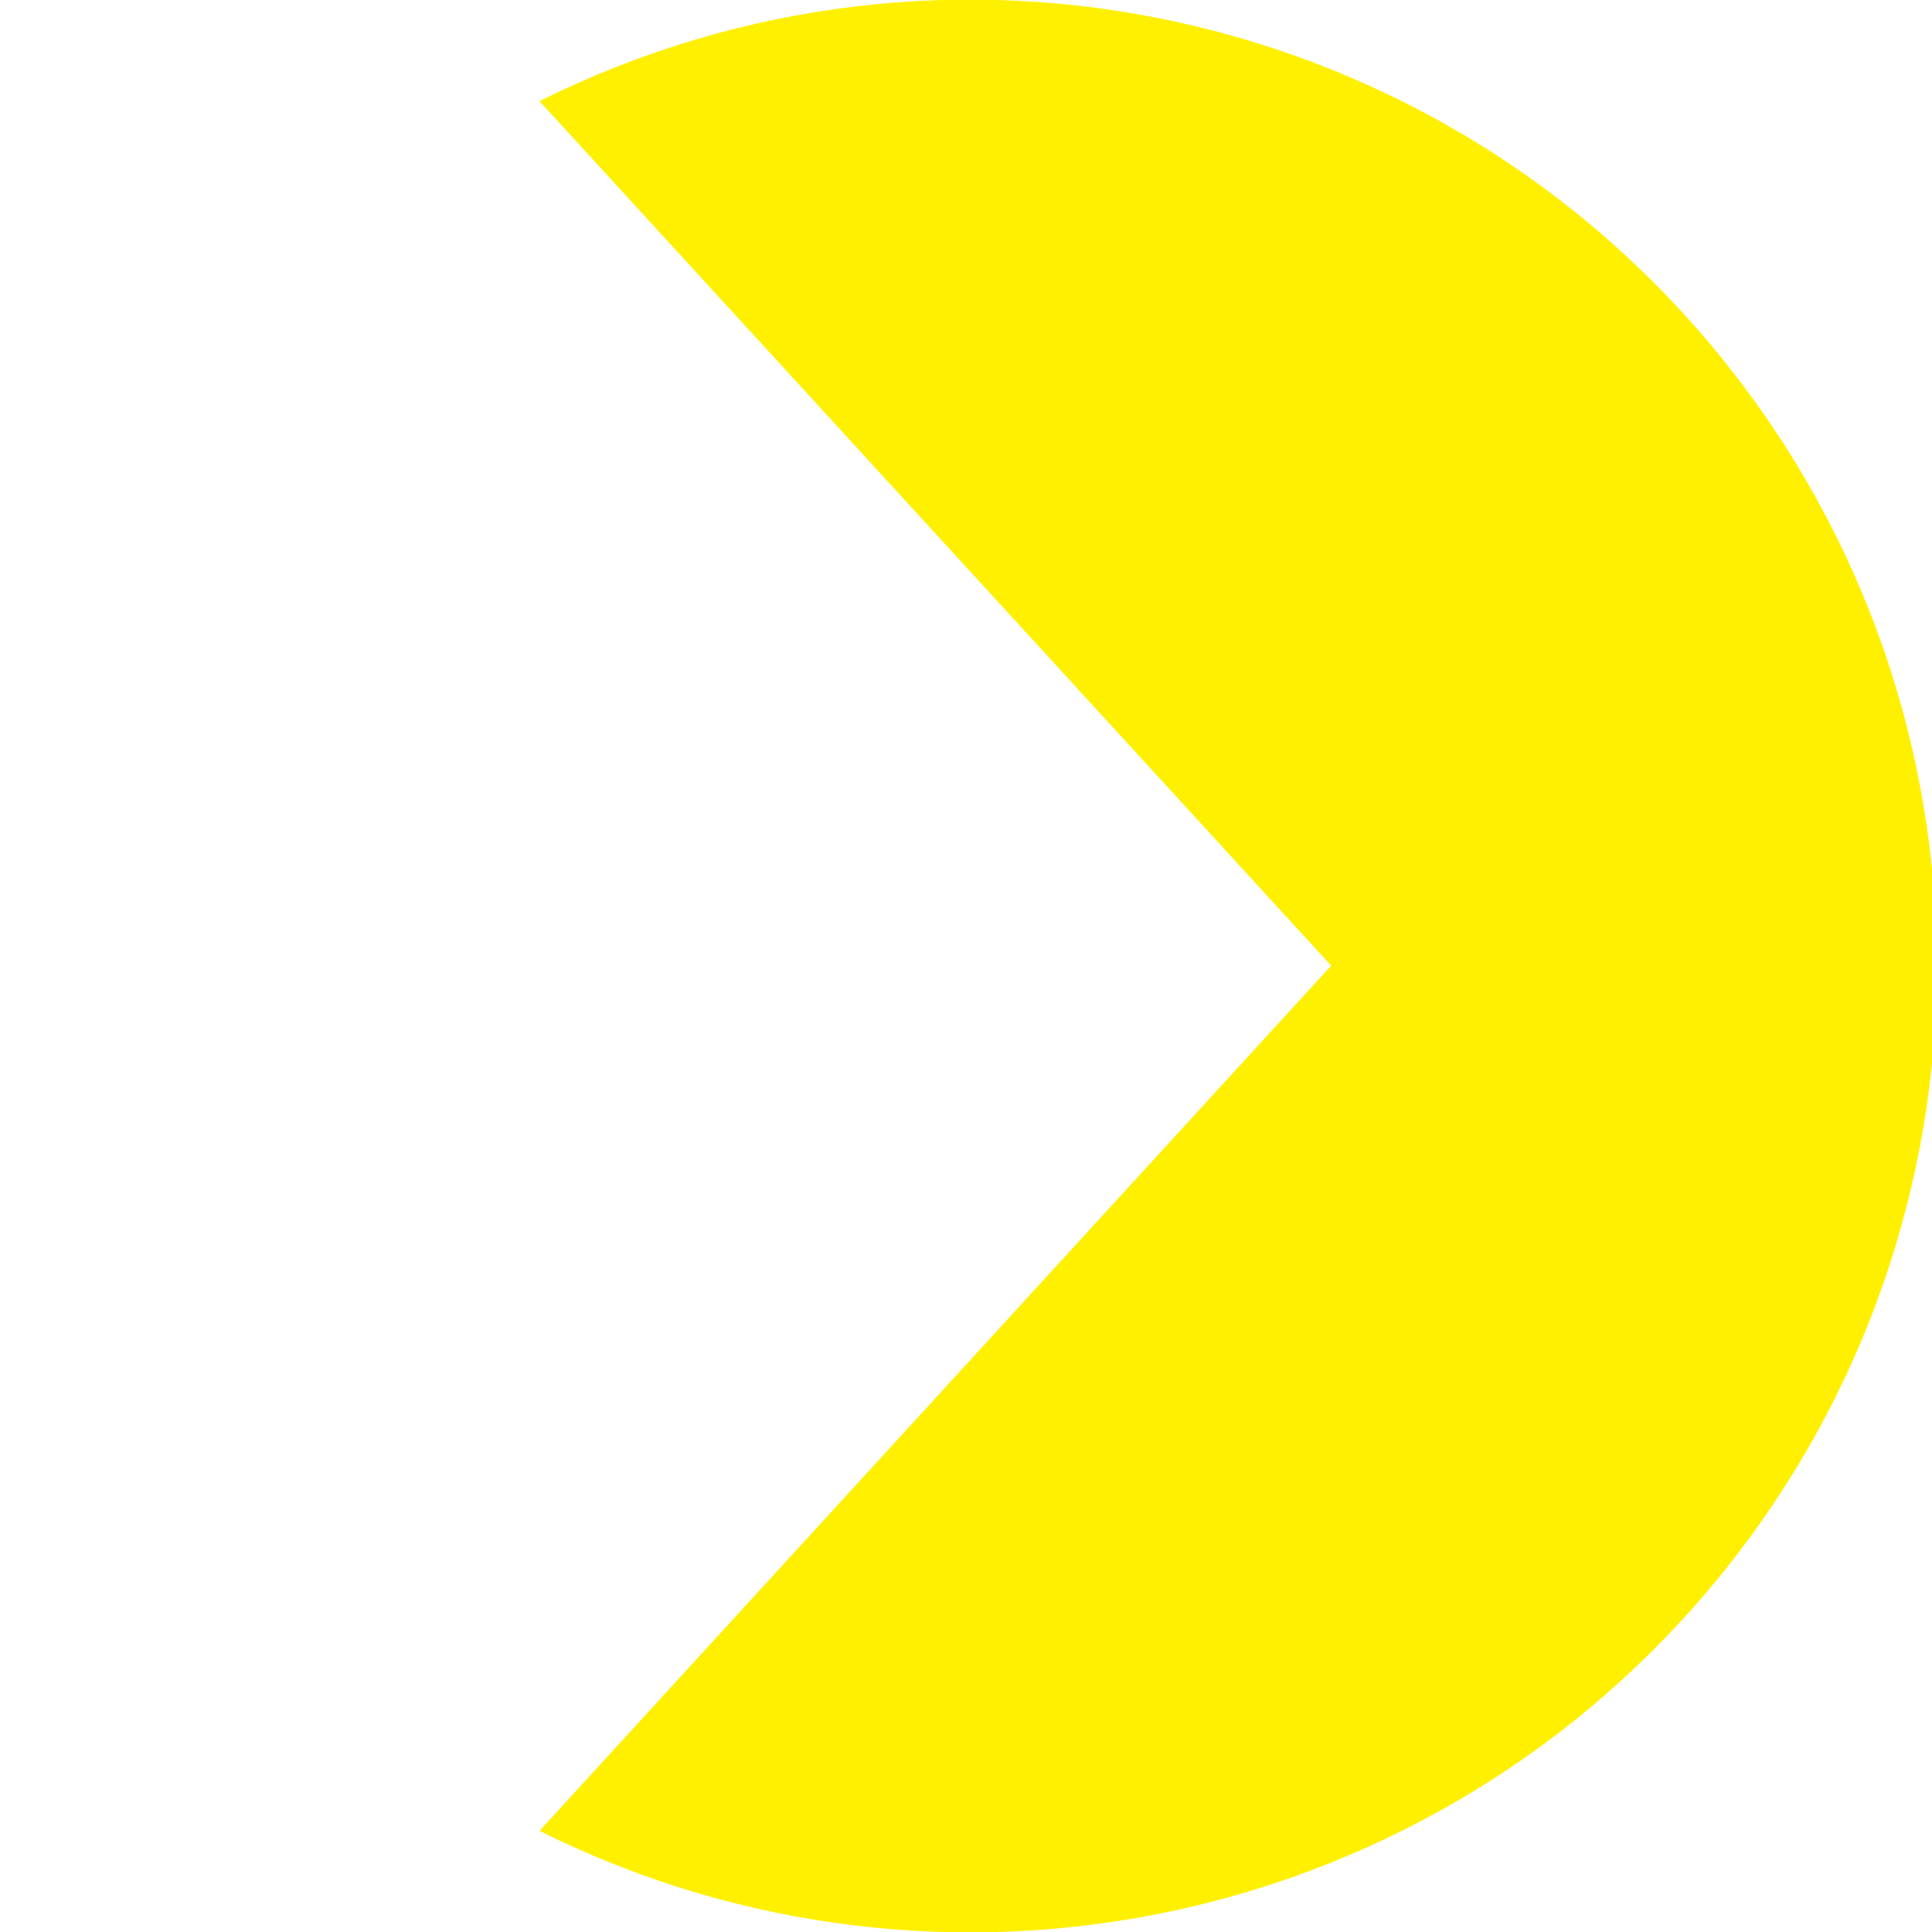
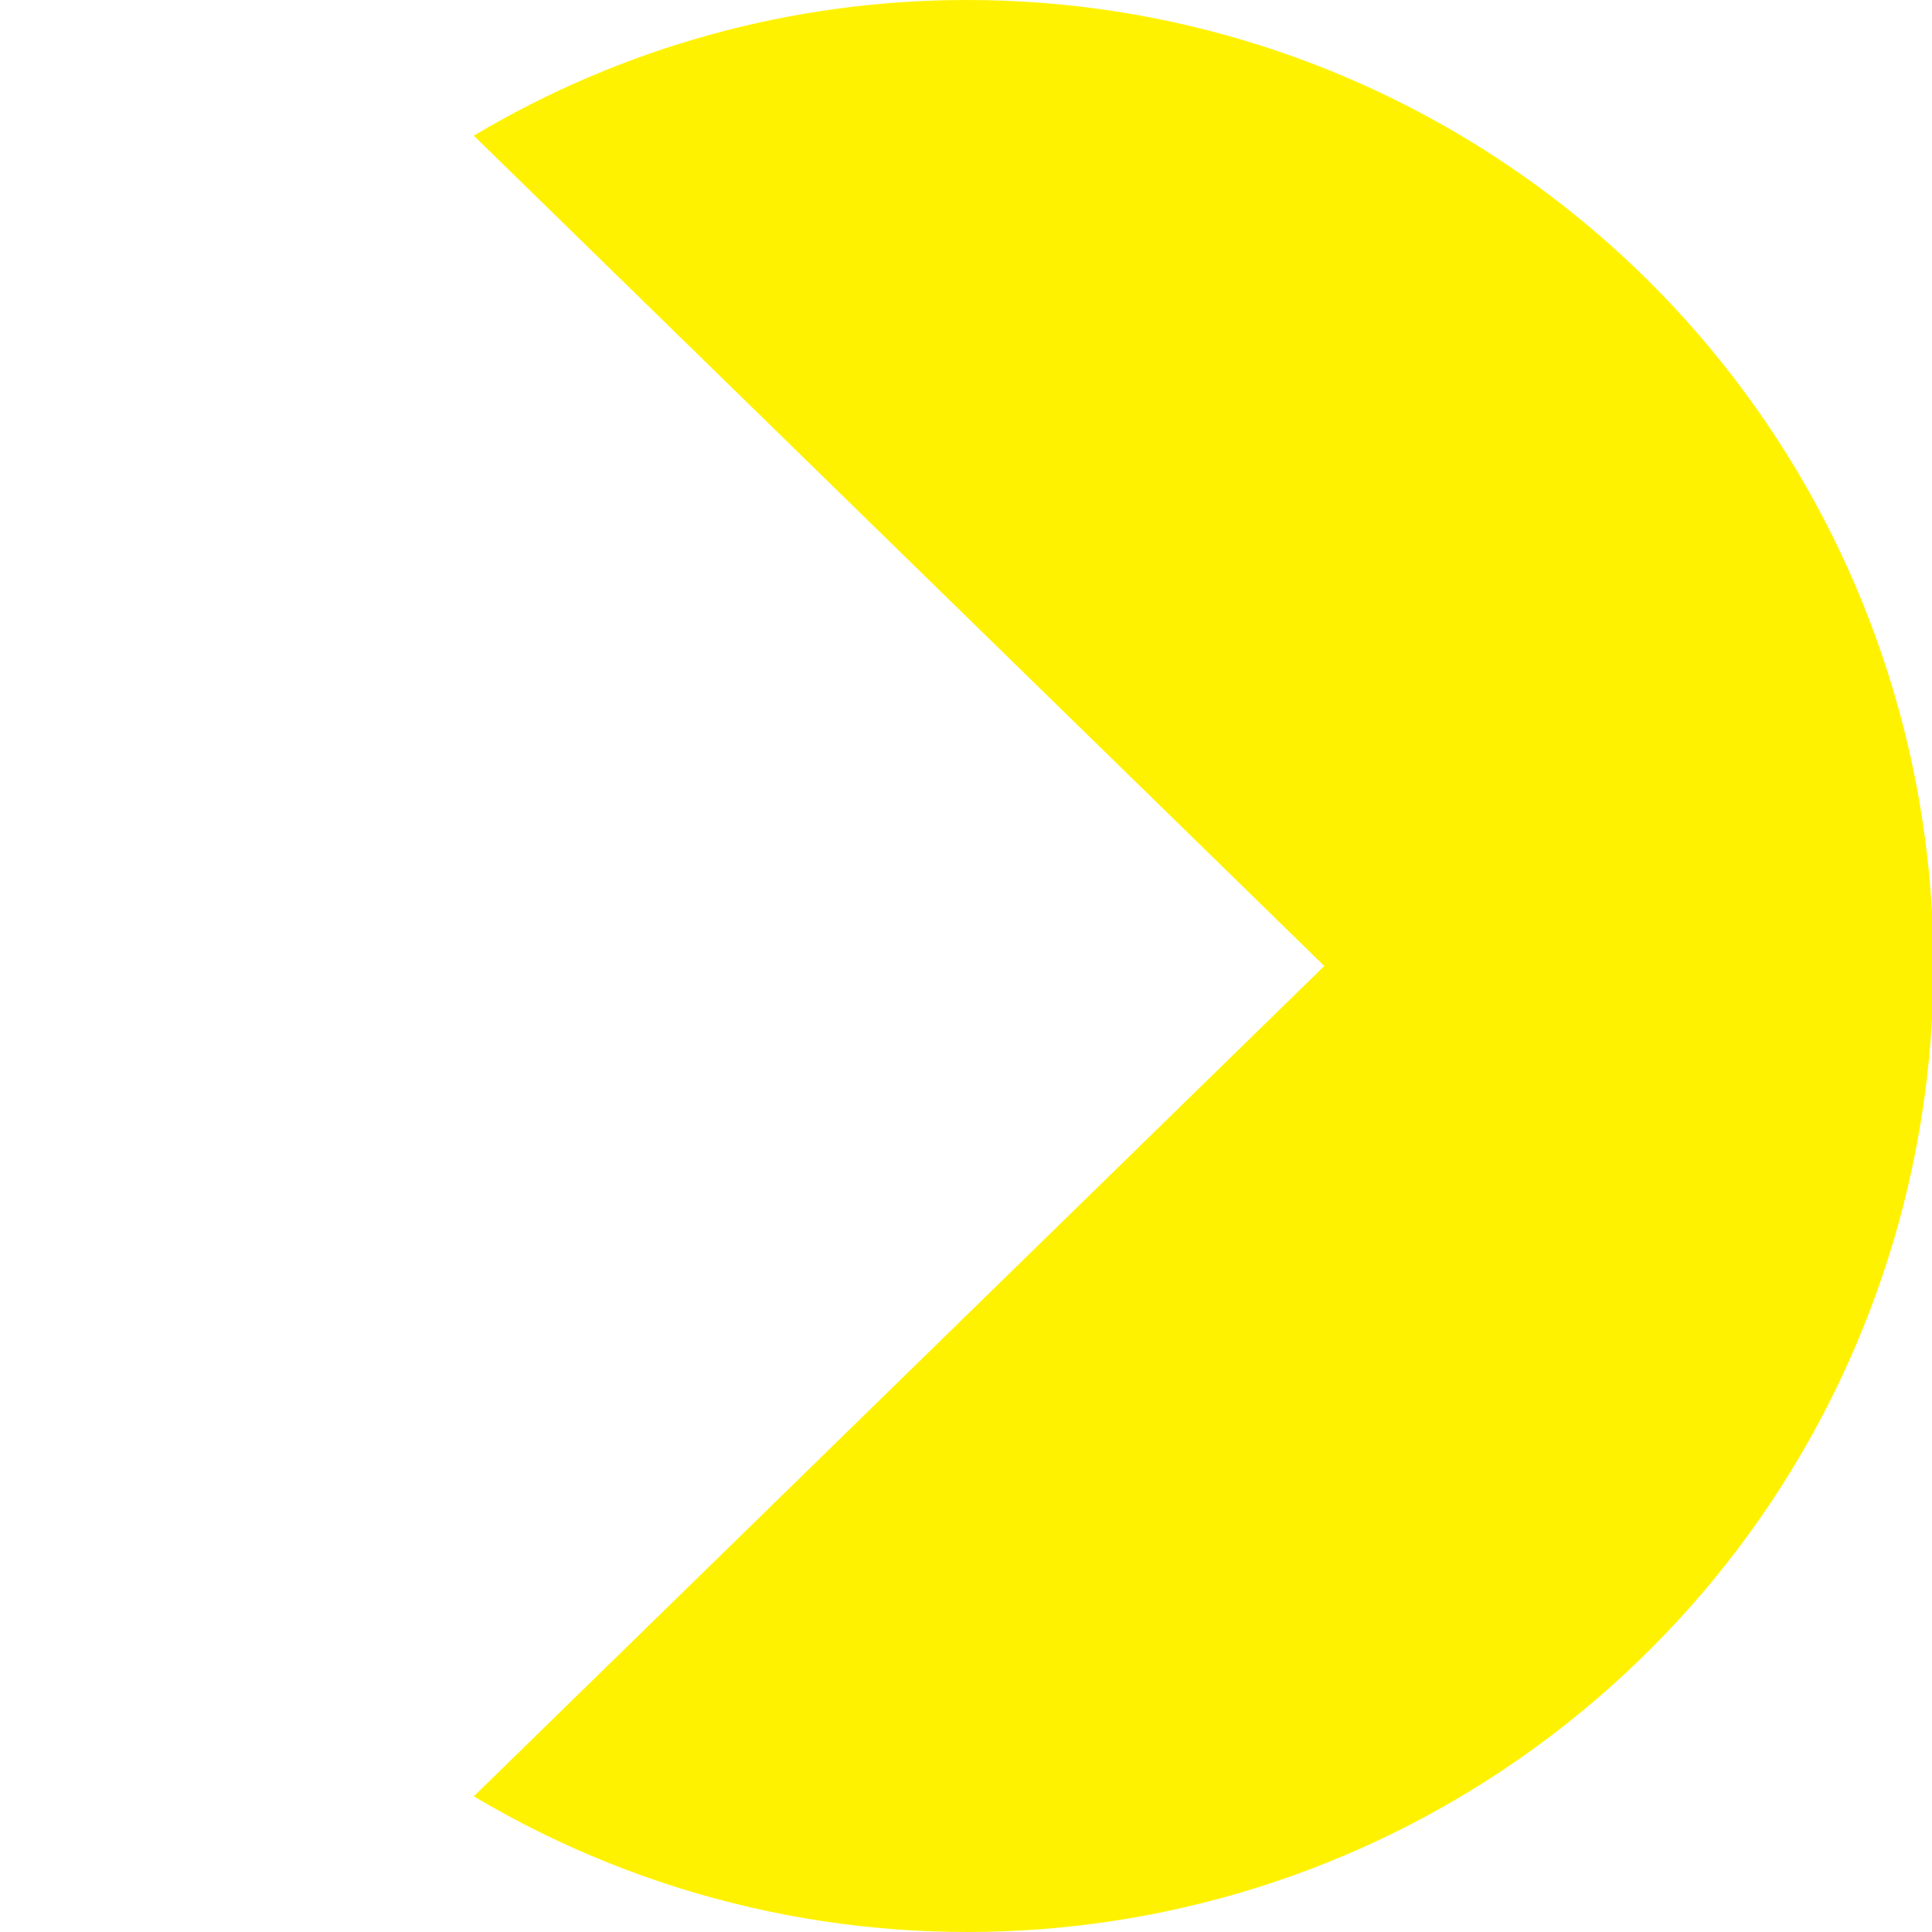
- <svg xmlns="http://www.w3.org/2000/svg" width="40" height="40" viewBox="0 0 28.65 28.65">
-   <path fill="#FFF000" d="M19.74,14.32,8,27.15A14.33,14.33,0,1,0,8,1.5Z" />
+ <svg xmlns="http://www.w3.org/2000/svg" width="44" height="44" viewBox="0 0 44 44">
+   <path fill="#fff200" d="M22,0A21.9,21.9,0,0,0,10.79,3.09L30.16,22,10.79,40.91A22,22,0,1,0,22,0Z" />
</svg>
